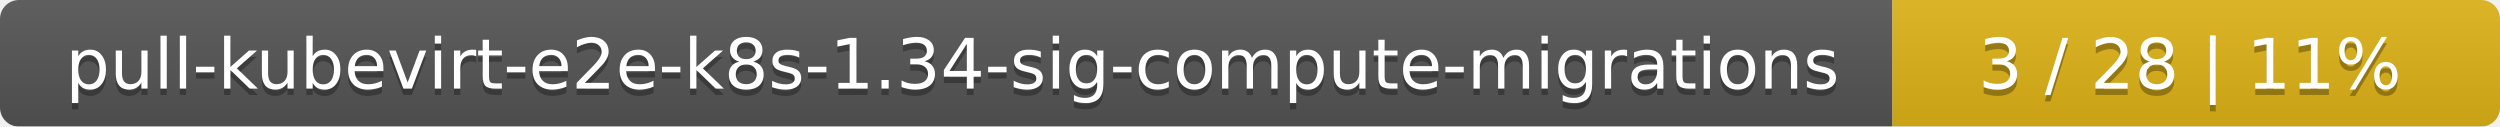
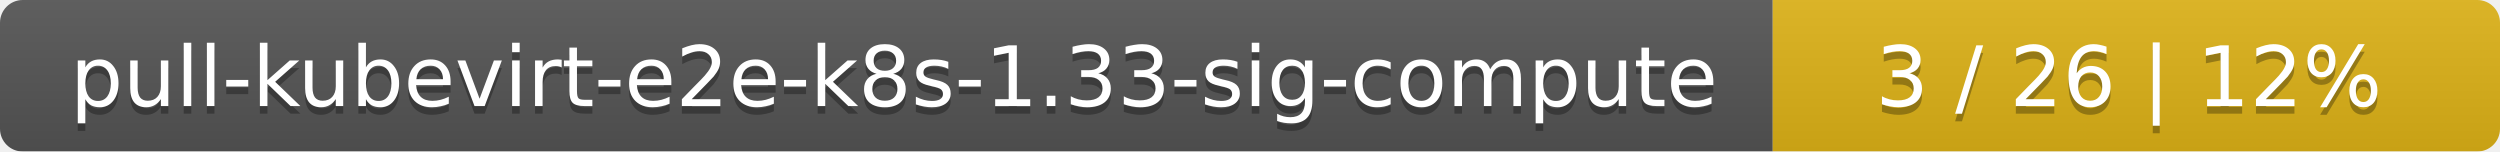
- <svg xmlns="http://www.w3.org/2000/svg" width="395" height="20">
+ <svg xmlns="http://www.w3.org/2000/svg" width="330" height="20">
  <linearGradient id="smooth" x2="0" y2="100%">
    <stop offset="0" stop-color="#bbb" stop-opacity=".1" />
    <stop offset="1" stop-opacity=".1" />
  </linearGradient>
  <mask id="round">
-     <rect width="395" height="20" rx="3" fill="#fff" />
+     <rect width="330" height="20" rx="3" fill="#fff" />
  </mask>
  <g mask="url(#round)">
-     <rect width="299" height="20" fill="#555" />
-     <rect x="299" width="96" height="20" fill="#dfb317" />
-     <rect width="395" height="20" fill="url(#smooth)" />
+     <rect width="234" height="20" fill="#555" />
+     <rect x="234" width="96" height="20" fill="#dfb317" />
+     <rect width="330" height="20" fill="url(#smooth)" />
  </g>
  <g fill="#fff" text-anchor="middle" font-family="DejaVu Sans,Verdana,Geneva,sans-serif" font-size="11">
-     <text x="150.5" y="15" fill="#010101" fill-opacity=".3">pull-kubevirt-e2e-k8s-1.34-sig-compute-migrations</text>
-     <text x="150.5" y="14">pull-kubevirt-e2e-k8s-1.34-sig-compute-migrations</text>
-     <text x="346" y="15" fill="#010101" fill-opacity=".3">3 / 28    |    11%</text>
-     <text x="346" y="14">3 / 28    |    11%</text>
+     <text x="118" y="15" fill="#010101" fill-opacity=".3">pull-kubevirt-e2e-k8s-1.33-sig-compute</text>
+     <text x="118" y="14">pull-kubevirt-e2e-k8s-1.33-sig-compute</text>
+     <text x="281" y="15" fill="#010101" fill-opacity=".3">3 / 26    |    12%</text>
+     <text x="281" y="14">3 / 26    |    12%</text>
  </g>
</svg>
